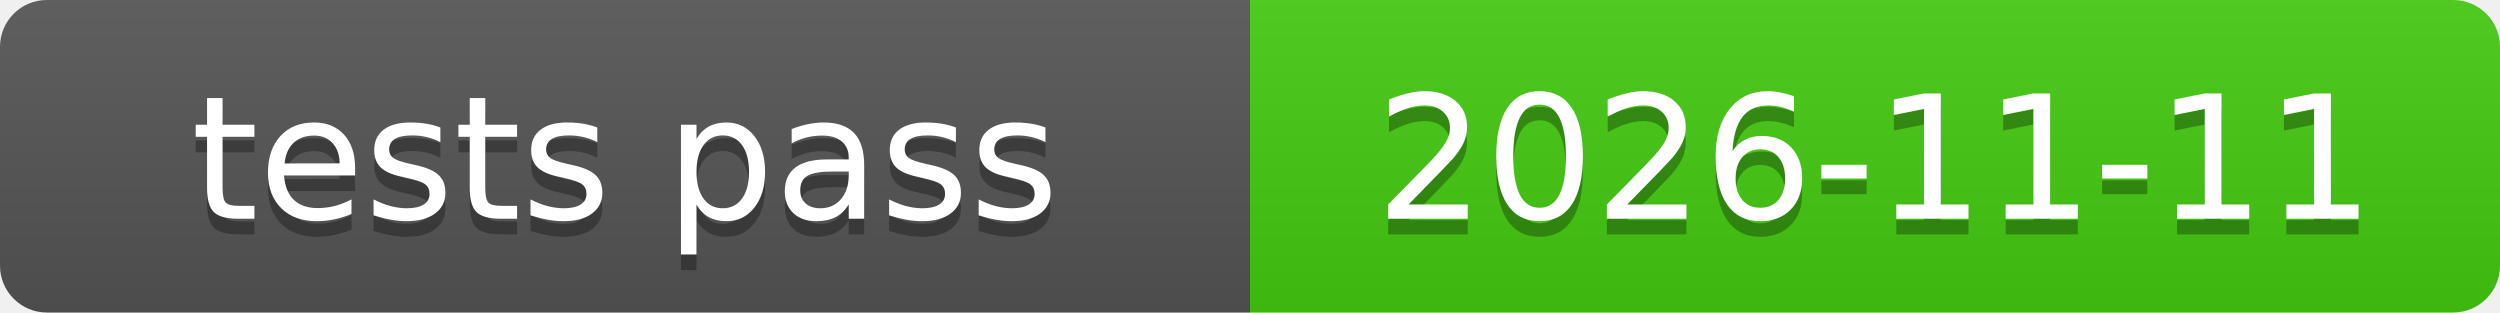
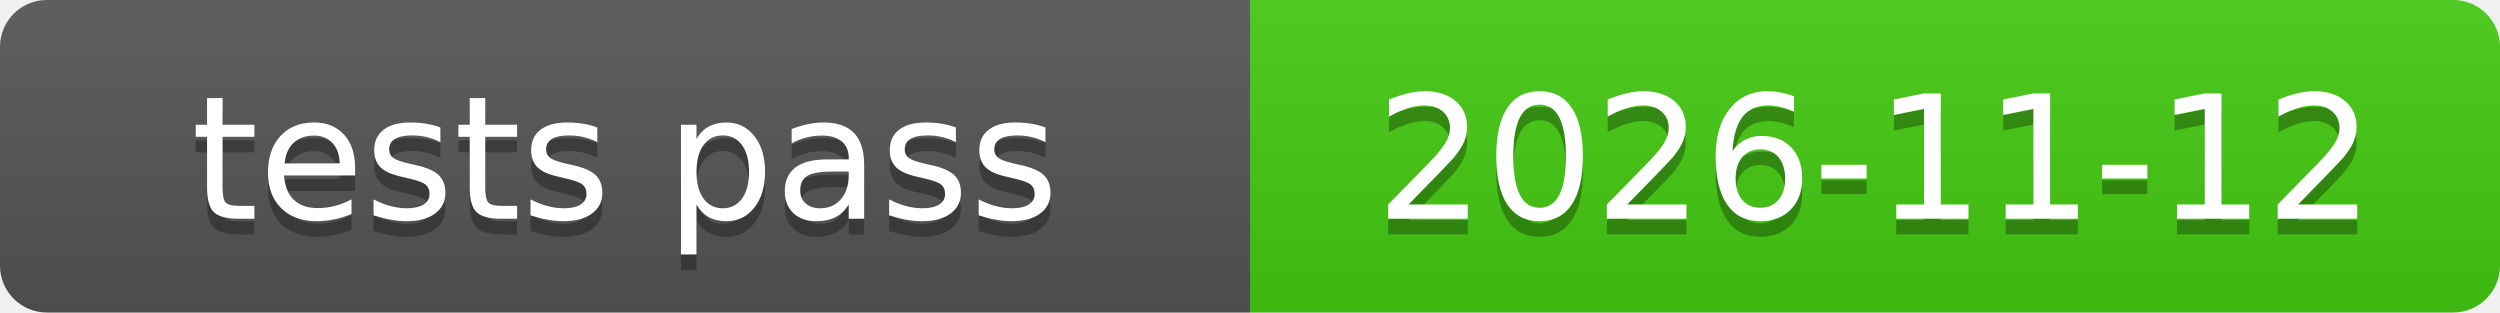
<svg xmlns="http://www.w3.org/2000/svg" xmlns:xlink="http://www.w3.org/1999/xlink" width="160" height="20" role="img">
-   <a target="_blank" xlink:href="https://github.com/symbolic-labs-pub/freedom-that-lasts/commit/d857b1cd438d179f47776d0a64ed76199b49fa2a">
+   <a target="_blank" xlink:href="https://github.com/symbolic-labs-pub/freedom-that-lasts/commit/2ff5e51f4ac67ade919674a931a6c91aba9a89b0">
    <linearGradient id="s" x2="0" y2="100%">
      <stop offset="0" stop-color="#bbb" stop-opacity=".1" />
      <stop offset="1" stop-opacity=".1" />
    </linearGradient>
    <clipPath id="r">
      <rect width="160" height="20" rx="3" fill="#fff" />
    </clipPath>
    <g clip-path="url(#r)">
      <rect width="80" height="20" fill="#555" />
      <rect x="80" width="80" height="20" fill="#4c1" />
      <rect width="160" height="20" fill="url(#s)" />
    </g>
    <g fill="#fff" text-anchor="middle" font-family="Verdana,Geneva,DejaVu Sans,sans-serif" text-rendering="geometricPrecision" font-size="110">
      <text aria-hidden="true" x="400.0" y="150" fill="#010101" fill-opacity=".3" transform="scale(.1)" textLength="700">tests pass</text>
      <text x="400.0" y="140" transform="scale(.1)" fill="#fff" textLength="700">tests pass</text>
-       <text aria-hidden="true" x="1200.0" y="150" fill="#010101" fill-opacity=".3" transform="scale(.1)" textLength="700">2026-11-11</text>
-       <text x="1200.0" y="140" transform="scale(.1)" fill="#fff" textLength="700">2026-11-11</text>
+       <text aria-hidden="true" x="1200.0" y="150" fill="#010101" fill-opacity=".3" transform="scale(.1)" textLength="700">2026-11-12</text>
+       <text x="1200.0" y="140" transform="scale(.1)" fill="#fff" textLength="700">2026-11-12</text>
    </g>
  </a>
</svg>
